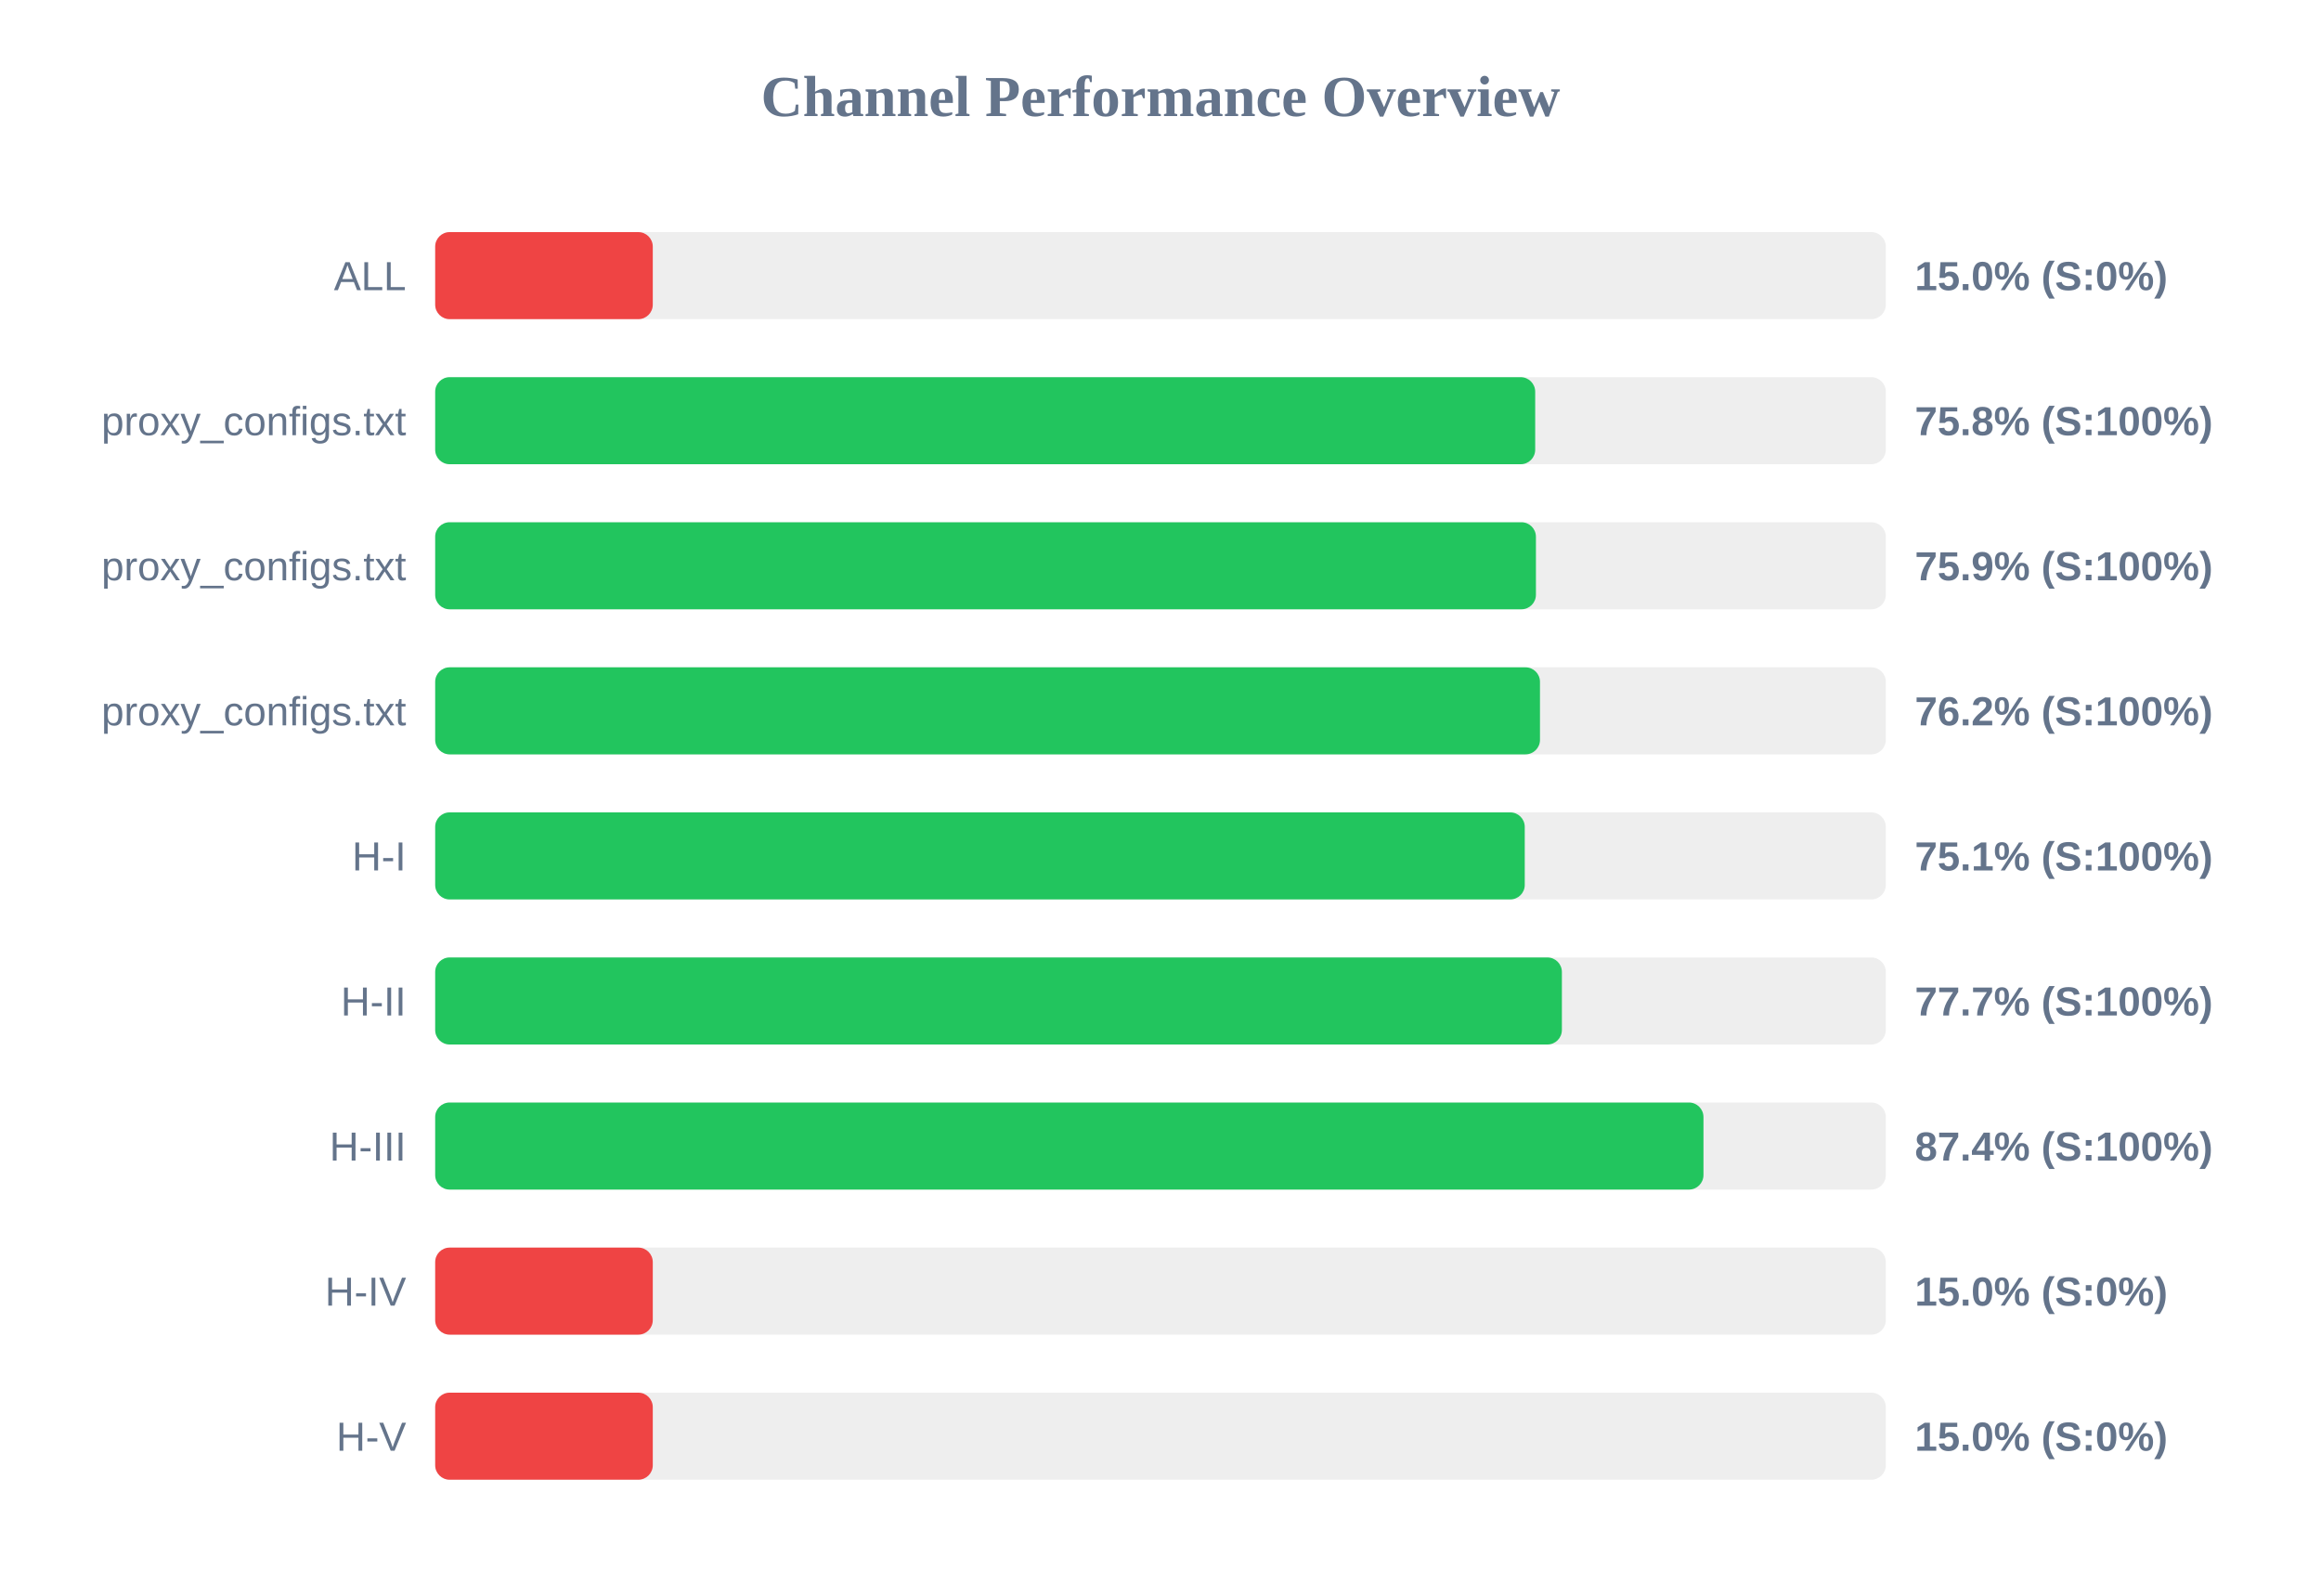
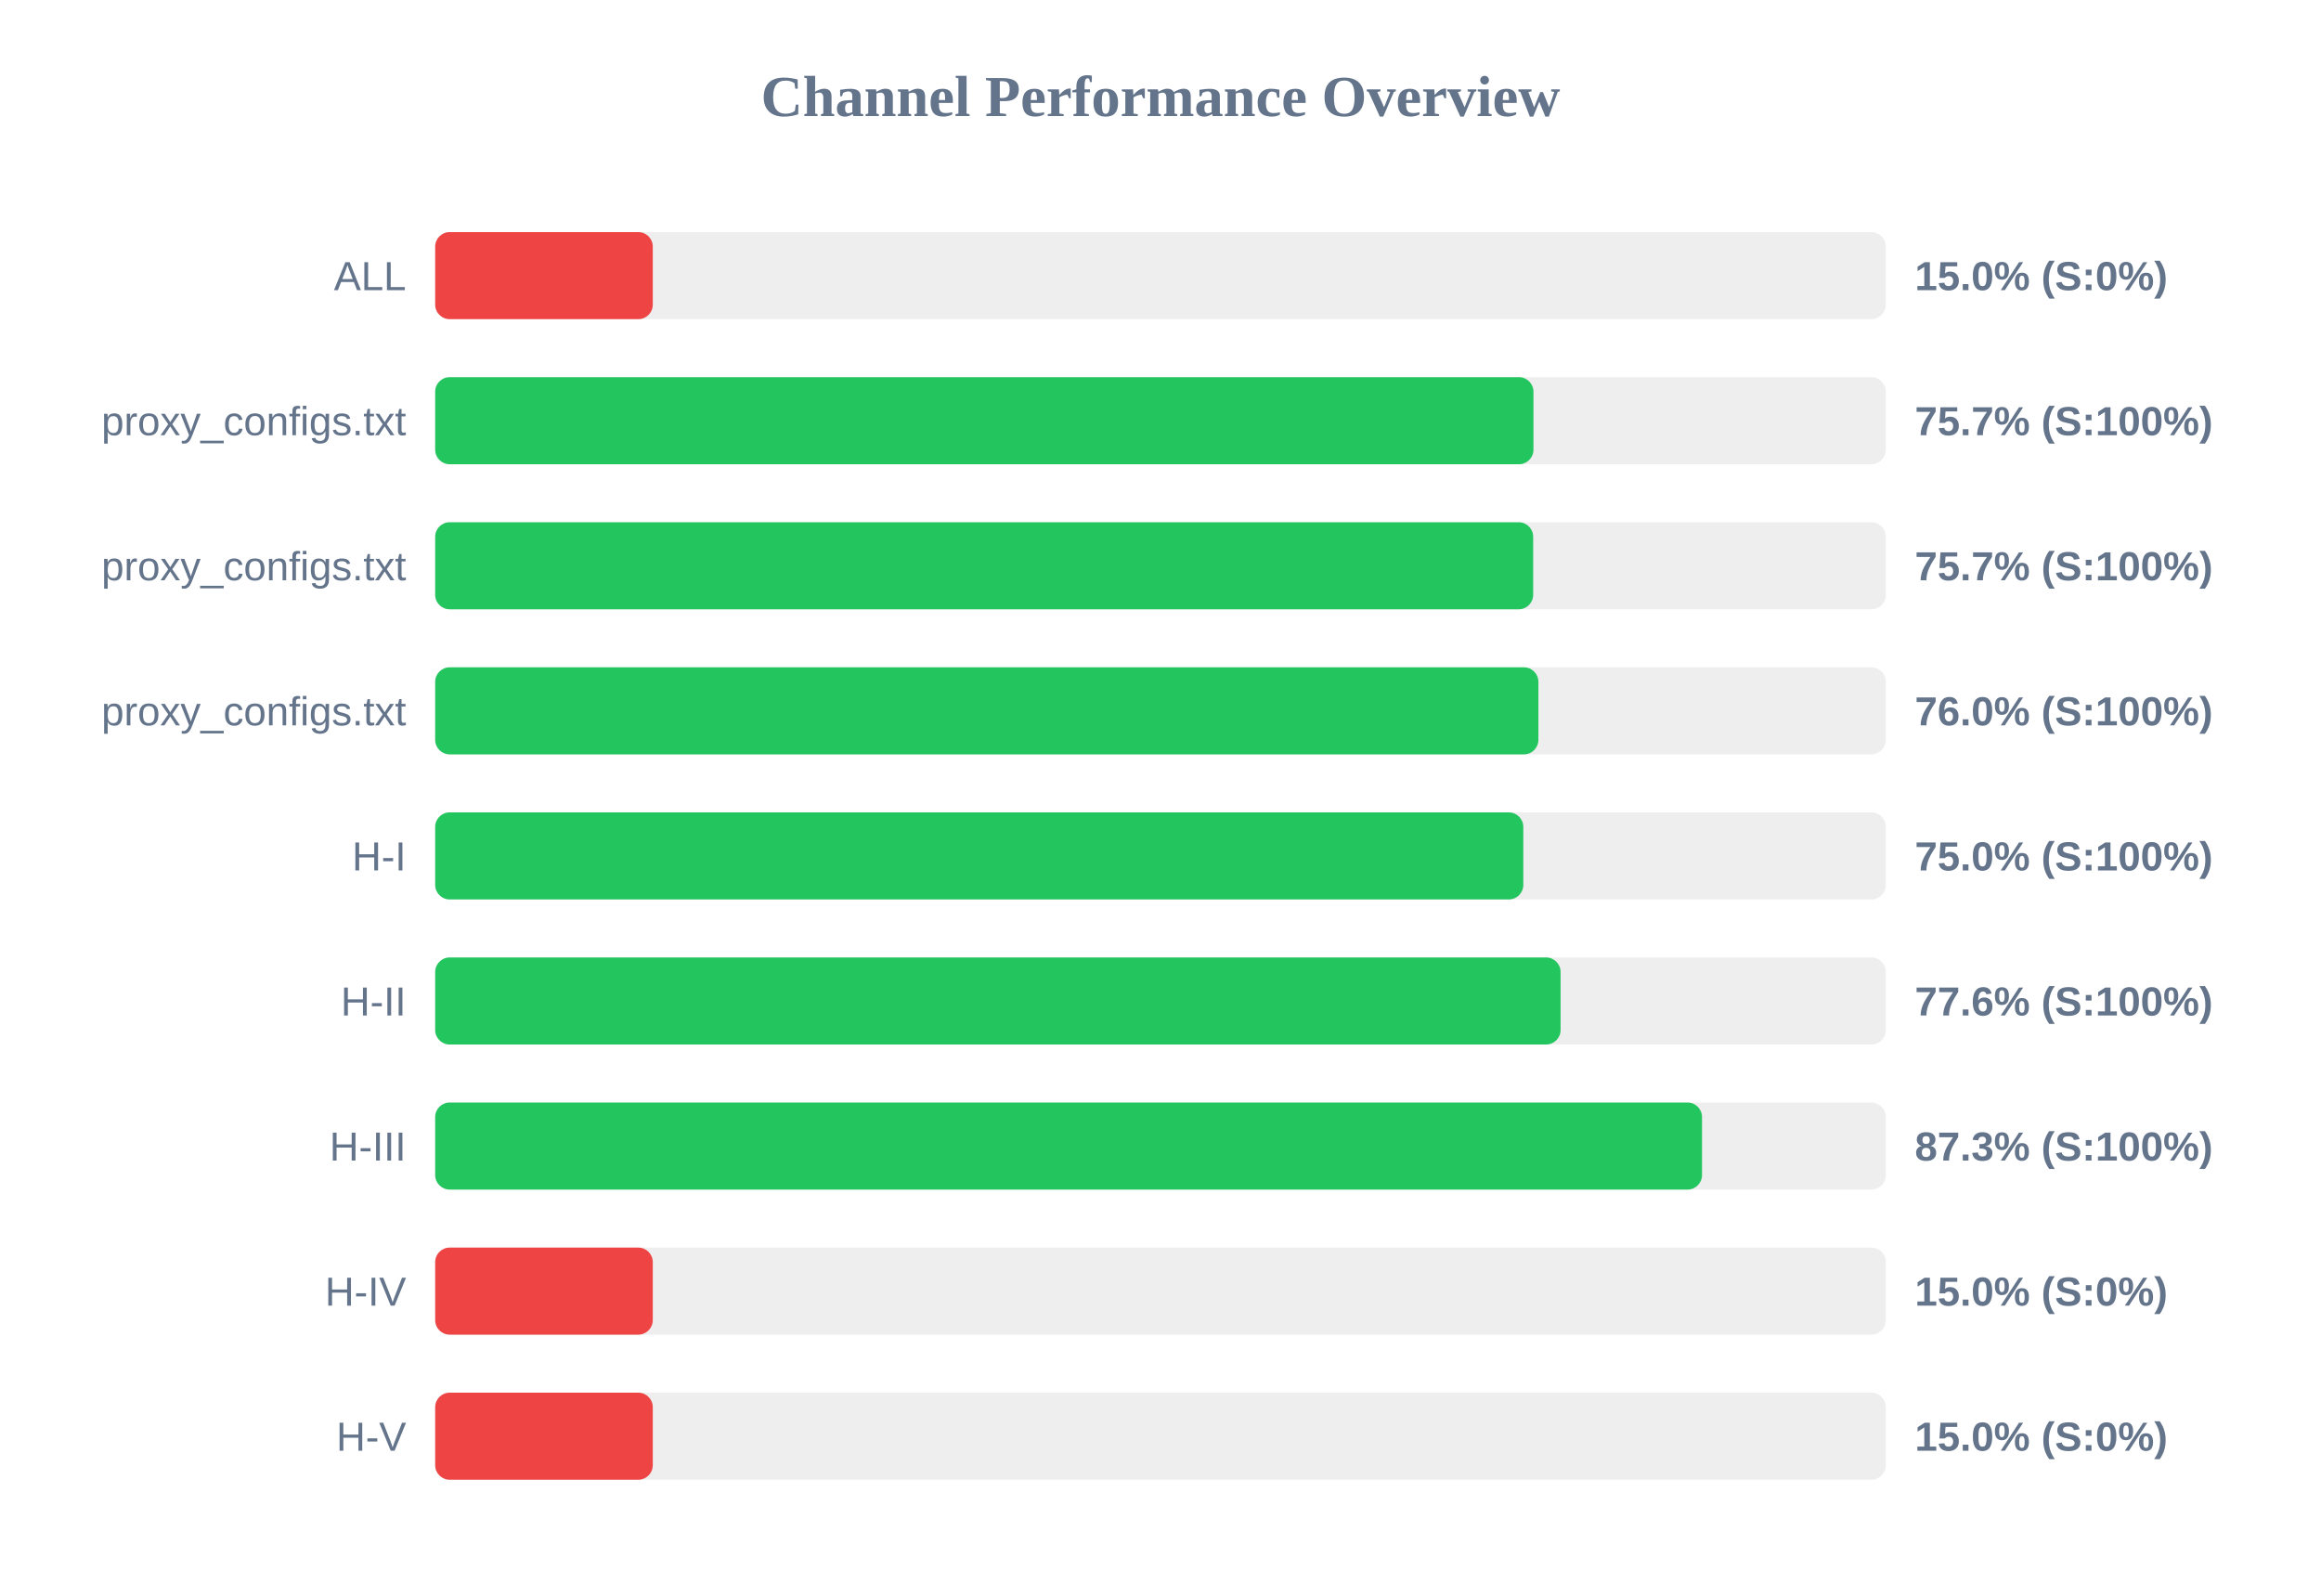
<svg xmlns="http://www.w3.org/2000/svg" width="800" height="550" version="1.1">
  <style>
        .row { font: 14px Arial; fill: #64748b; }
        .score { font: bold 14px Arial; fill: #64748b; }
    </style>
  <text x="400" y="40" text-anchor="middle" font-size="20px" font-weight="bold" fill="#64748b">Channel Performance Overview</text>
  <rect x="150" y="80" width="500" height="30" fill="#eee" rx="5" />
  <rect x="150" y="80" width="75.0" height="30" fill="#ef4444" rx="5" />
  <text x="140" y="100" text-anchor="end" class="row">ALL</text>
  <text x="660" y="100" text-anchor="start" class="score">15.0% (S:0%)</text>
  <rect x="150" y="130" width="500" height="30" fill="#eee" rx="5" />
-   <rect x="150" y="130" width="379.15" height="30" fill="#22c55e" rx="5" />
+   <rect x="150" y="130" width="378.55" height="30" fill="#22c55e" rx="5" />
  <text x="140" y="150" text-anchor="end" class="row">proxy_configs.txt</text>
-   <text x="660" y="150" text-anchor="start" class="score">75.8% (S:100%)</text>
+   <text x="660" y="150" text-anchor="start" class="score">75.7% (S:100%)</text>
  <rect x="150" y="180" width="500" height="30" fill="#eee" rx="5" />
-   <rect x="150" y="180" width="379.4" height="30" fill="#22c55e" rx="5" />
+   <rect x="150" y="180" width="378.45" height="30" fill="#22c55e" rx="5" />
  <text x="140" y="200" text-anchor="end" class="row">proxy_configs.txt</text>
-   <text x="660" y="200" text-anchor="start" class="score">75.9% (S:100%)</text>
+   <text x="660" y="200" text-anchor="start" class="score">75.7% (S:100%)</text>
  <rect x="150" y="230" width="500" height="30" fill="#eee" rx="5" />
-   <rect x="150" y="230" width="380.8" height="30" fill="#22c55e" rx="5" />
+   <rect x="150" y="230" width="380.25" height="30" fill="#22c55e" rx="5" />
  <text x="140" y="250" text-anchor="end" class="row">proxy_configs.txt</text>
-   <text x="660" y="250" text-anchor="start" class="score">76.2% (S:100%)</text>
+   <text x="660" y="250" text-anchor="start" class="score">76.0% (S:100%)</text>
  <rect x="150" y="280" width="500" height="30" fill="#eee" rx="5" />
-   <rect x="150" y="280" width="375.55" height="30" fill="#22c55e" rx="5" />
+   <rect x="150" y="280" width="375.05" height="30" fill="#22c55e" rx="5" />
  <text x="140" y="300" text-anchor="end" class="row">H-I</text>
-   <text x="660" y="300" text-anchor="start" class="score">75.1% (S:100%)</text>
+   <text x="660" y="300" text-anchor="start" class="score">75.0% (S:100%)</text>
  <rect x="150" y="330" width="500" height="30" fill="#eee" rx="5" />
-   <rect x="150" y="330" width="388.35" height="30" fill="#22c55e" rx="5" />
+   <rect x="150" y="330" width="387.9" height="30" fill="#22c55e" rx="5" />
  <text x="140" y="350" text-anchor="end" class="row">H-II</text>
-   <text x="660" y="350" text-anchor="start" class="score">77.7% (S:100%)</text>
+   <text x="660" y="350" text-anchor="start" class="score">77.6% (S:100%)</text>
  <rect x="150" y="380" width="500" height="30" fill="#eee" rx="5" />
-   <rect x="150" y="380" width="437.15" height="30" fill="#22c55e" rx="5" />
+   <rect x="150" y="380" width="436.65" height="30" fill="#22c55e" rx="5" />
  <text x="140" y="400" text-anchor="end" class="row">H-III</text>
-   <text x="660" y="400" text-anchor="start" class="score">87.4% (S:100%)</text>
+   <text x="660" y="400" text-anchor="start" class="score">87.3% (S:100%)</text>
  <rect x="150" y="430" width="500" height="30" fill="#eee" rx="5" />
  <rect x="150" y="430" width="75.0" height="30" fill="#ef4444" rx="5" />
  <text x="140" y="450" text-anchor="end" class="row">H-IV</text>
  <text x="660" y="450" text-anchor="start" class="score">15.0% (S:0%)</text>
  <rect x="150" y="480" width="500" height="30" fill="#eee" rx="5" />
  <rect x="150" y="480" width="75.0" height="30" fill="#ef4444" rx="5" />
  <text x="140" y="500" text-anchor="end" class="row">H-V</text>
  <text x="660" y="500" text-anchor="start" class="score">15.0% (S:0%)</text>
</svg>
